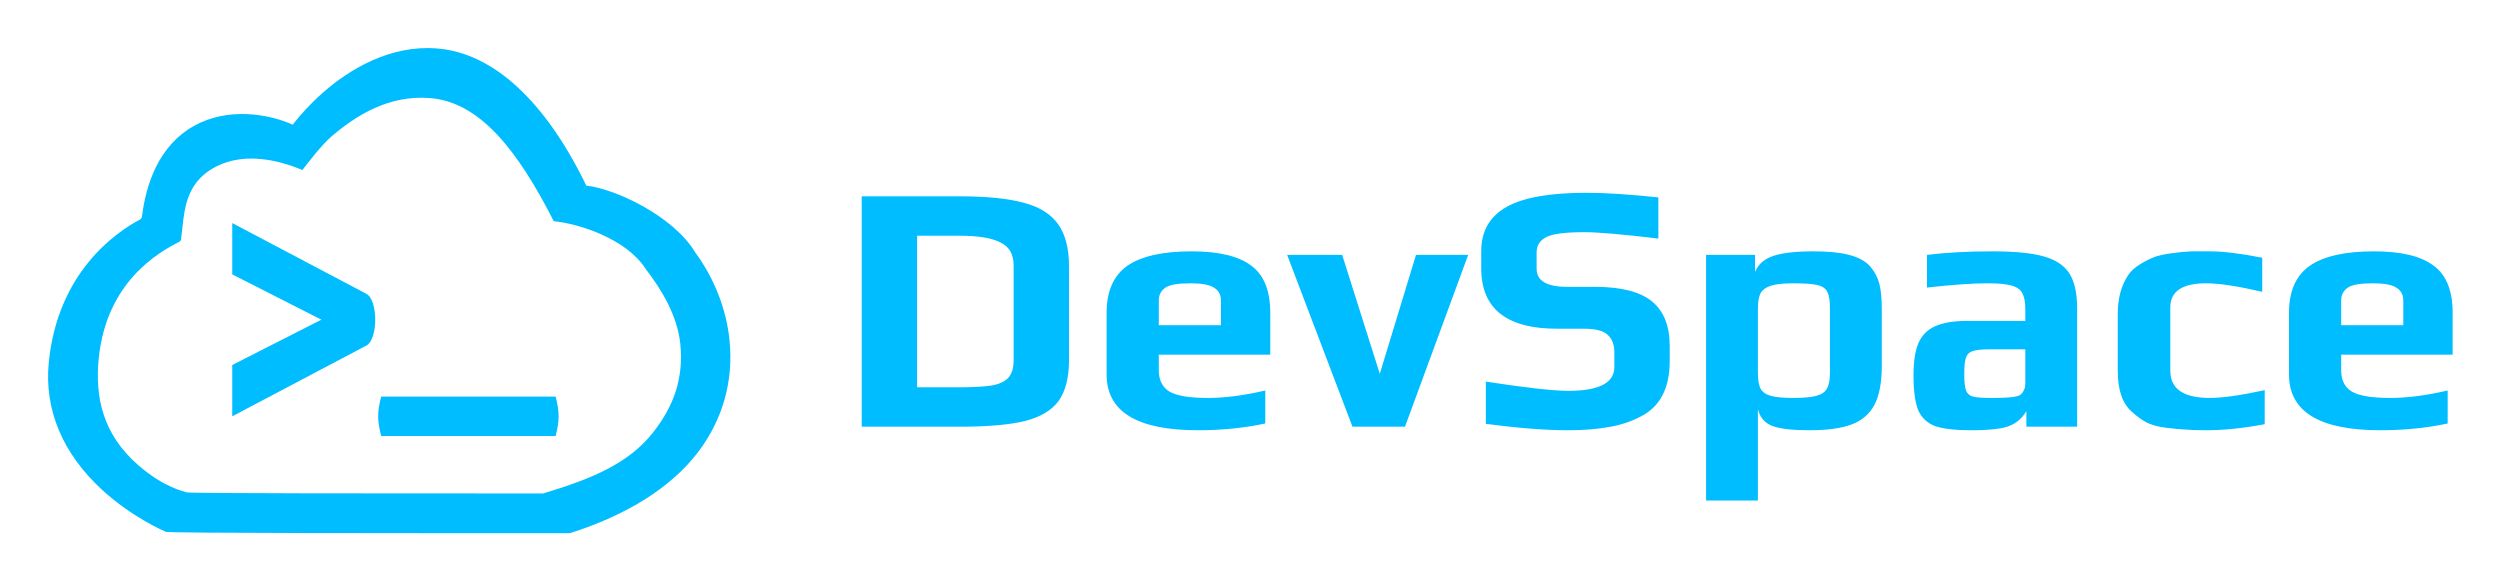
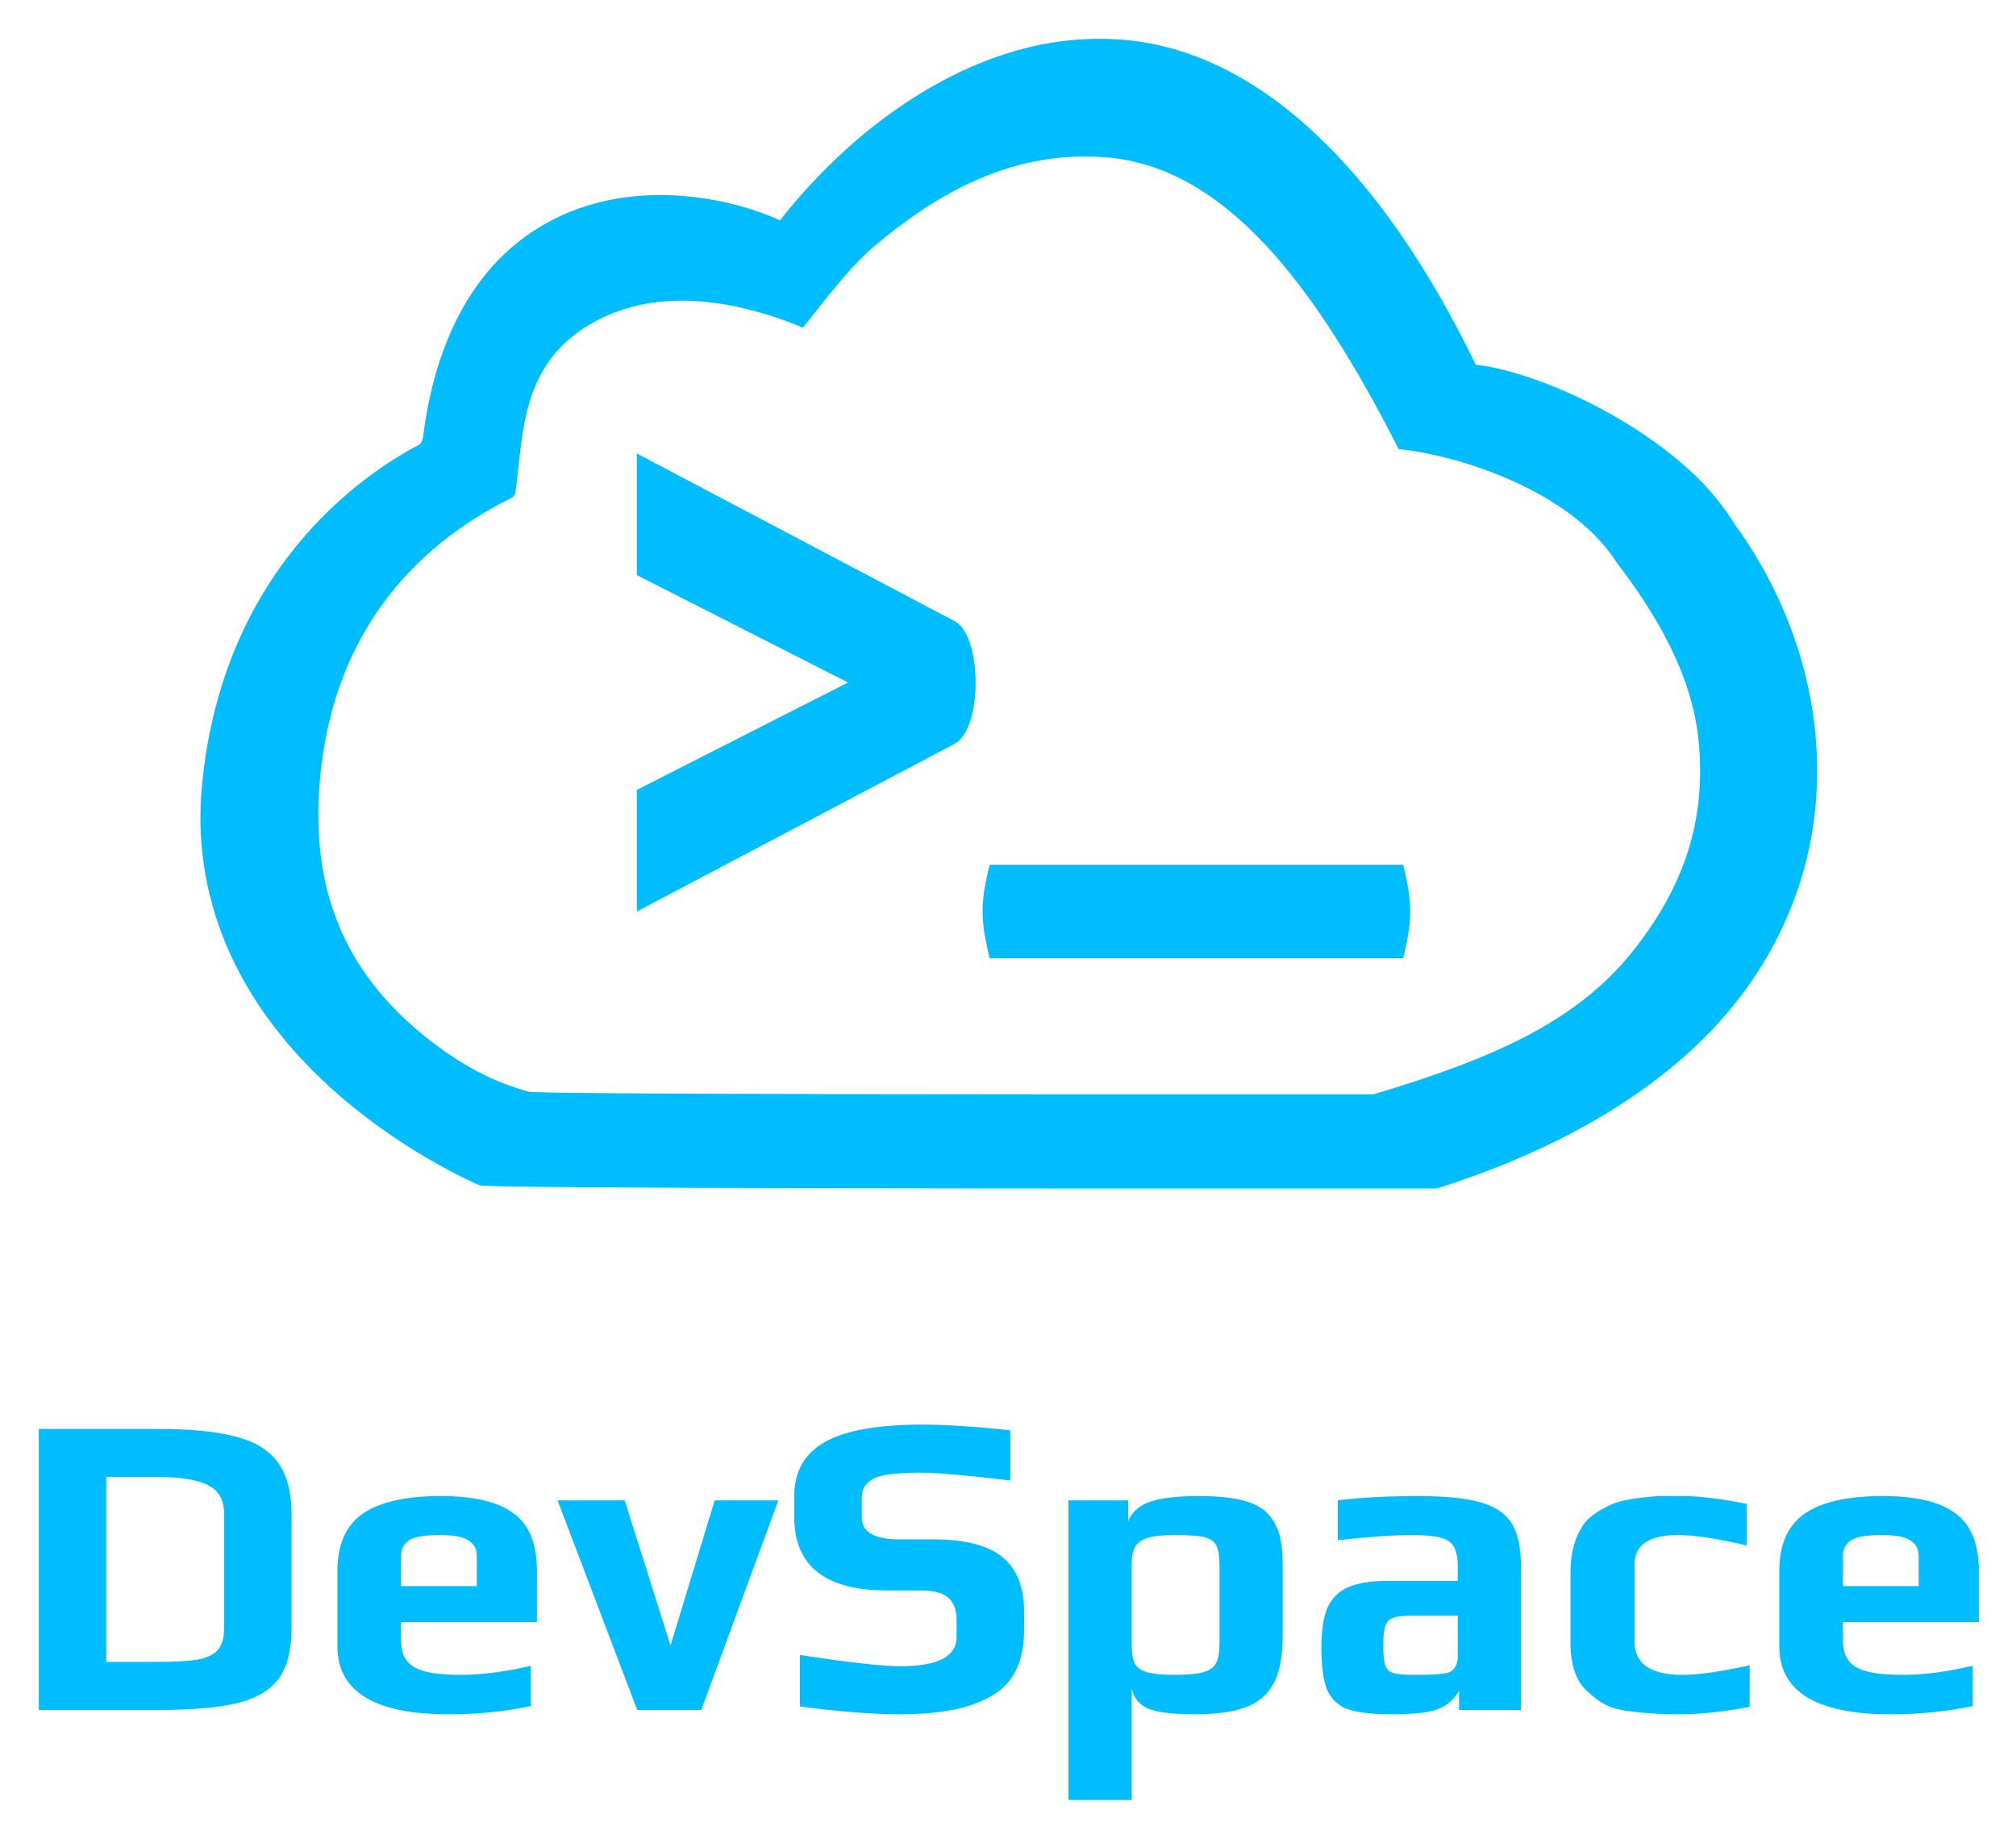
- <svg xmlns="http://www.w3.org/2000/svg" role="img" viewBox="-12.19 -12.19 633.88 146.88">
-   <path fill="#00BDFF" d="M206.3 37.59h24.84c6.84 0 12.24.54 16.2 1.62 3.96 1.02 6.87 2.82 8.73 5.4 1.86 2.58 2.79 6.15 2.79 10.71v23.76c0 4.44-.87 7.89-2.61 10.35-1.74 2.4-4.59 4.11-8.55 5.13-3.96.96-9.45 1.44-16.47 1.44H206.3V37.59zm24.3 48.42c3.84 0 6.72-.15 8.64-.45 1.98-.36 3.39-1.02 4.23-1.98.9-.96 1.35-2.46 1.35-4.5V55.05c0-2.76-1.11-4.68-3.33-5.76-2.16-1.14-5.64-1.71-10.44-1.71h-10.71v38.43h10.26zm60.926 10.89c-15.42 0-23.13-4.71-23.13-14.13V67.11c0-5.46 1.74-9.42 5.22-11.88 3.54-2.46 8.97-3.69 16.29-3.69 6.9 0 11.94 1.2 15.12 3.6 3.24 2.34 4.86 6.33 4.86 11.97v10.62h-28.26v3.96c0 2.52.9 4.32 2.7 5.4 1.8 1.08 5.04 1.62 9.72 1.62 4.32 0 9.18-.63 14.58-1.89v8.37c-5.34 1.14-11.04 1.71-17.1 1.71zm5.85-26.64v-6.3c0-1.44-.6-2.52-1.8-3.24-1.14-.72-3.09-1.08-5.85-1.08-3.18 0-5.31.36-6.39 1.08-1.14.78-1.71 1.86-1.71 3.24v6.3h15.75zm16.794-17.82h13.95l9.54 30.15 9.18-30.15h13.23L344.05 96h-13.32l-16.56-43.56zm71.079 44.46c-5.58 0-12.48-.54-20.7-1.62V84.57c10.2 1.56 17.16 2.34 20.88 2.34 7.8 0 11.7-2.01 11.7-6.03V77.1c0-1.92-.57-3.39-1.71-4.41-1.08-1.02-3.06-1.53-5.94-1.53h-6.84c-12.84 0-19.26-5.1-19.26-15.3v-4.32c0-5.1 2.13-8.85 6.39-11.25 4.26-2.4 11.01-3.6 20.25-3.6 4.8 0 10.89.39 18.27 1.17V48.3c-9.06-1.08-15.3-1.62-18.72-1.62-4.74 0-7.92.39-9.54 1.17-1.74.84-2.61 2.16-2.61 3.96v4.14c0 3.06 2.58 4.59 7.74 4.59h7.02c6.66 0 11.49 1.23 14.49 3.69s4.5 6.21 4.5 11.25v3.87c0 6.96-2.49 11.67-7.47 14.13-2.4 1.26-5.07 2.13-8.01 2.61-2.88.54-6.36.81-10.44.81zm35.14-44.46h12.42v4.32c.78-1.92 2.31-3.27 4.59-4.05 2.28-.78 5.67-1.17 10.17-1.17 3.78 0 6.81.3 9.09.9 2.34.6 4.11 1.56 5.31 2.88 1.14 1.32 1.92 2.79 2.34 4.41.42 1.56.63 3.72.63 6.48v14.31c0 4.32-.63 7.65-1.89 9.99-1.26 2.34-3.21 3.99-5.85 4.95-2.58.96-6.12 1.44-10.62 1.44-4.32 0-7.44-.36-9.36-1.08-1.92-.72-3.15-2.13-3.69-4.23v23.13h-13.14V52.44zm22.14 36.27c2.58 0 4.53-.18 5.85-.54 1.32-.36 2.22-.99 2.7-1.89.48-.9.72-2.25.72-4.05V66.12c0-1.98-.21-3.39-.63-4.23-.42-.9-1.26-1.5-2.52-1.8-1.26-.3-3.33-.45-6.21-.45-2.46 0-4.35.21-5.67.63-1.26.42-2.13 1.08-2.61 1.98-.42.9-.63 2.19-.63 3.87v16.11c0 1.8.21 3.15.63 4.05.48.9 1.35 1.53 2.61 1.89 1.26.36 3.18.54 5.76.54zm45.034 8.19c-4.08 0-7.14-.36-9.18-1.08-1.98-.78-3.39-2.13-4.23-4.05-.78-1.98-1.17-4.92-1.17-8.82 0-3.48.42-6.21 1.26-8.19.9-1.98 2.31-3.39 4.23-4.23 1.98-.9 4.68-1.35 8.1-1.35h14.76v-2.97c0-1.86-.27-3.24-.81-4.14-.48-.9-1.41-1.53-2.79-1.89-1.32-.36-3.33-.54-6.03-.54-3.72 0-8.82.36-15.3 1.08v-8.28c4.74-.6 10.29-.9 16.65-.9 5.58 0 9.87.42 12.87 1.26 3.06.84 5.25 2.28 6.57 4.32 1.32 2.04 1.98 5.01 1.98 8.91V96h-12.87v-3.96c-1.02 1.74-2.4 2.97-4.14 3.69-1.74.78-5.04 1.17-9.9 1.17zm5.13-8.19c2.64 0 4.53-.09 5.67-.27.84-.12 1.41-.3 1.71-.54.36-.24.66-.63.9-1.17.24-.42.36-1.05.36-1.89v-8.46h-9c-2.04 0-3.48.15-4.32.45-.84.24-1.41.78-1.71 1.62-.3.78-.45 2.19-.45 4.23 0 1.98.15 3.36.45 4.14.3.78.87 1.29 1.71 1.53.9.24 2.46.36 4.68.36zm54.58 8.19c-2.28 0-4.08-.06-5.4-.18-1.32-.06-2.94-.21-4.86-.45-1.92-.24-3.51-.66-4.77-1.26-1.2-.6-2.46-1.5-3.78-2.7-2.46-2.04-3.69-5.52-3.69-10.44V67.38c0-3.96.9-7.26 2.7-9.9.66-.96 1.62-1.83 2.88-2.61 1.32-.84 2.64-1.5 3.96-1.98 1.08-.36 2.52-.66 4.32-.9 1.8-.24 3.39-.39 4.77-.45h4.77c3.36 0 7.77.54 13.23 1.62v8.64c-6.18-1.44-10.92-2.16-14.22-2.16-6.06 0-9.09 2.04-9.09 6.12v16.02c0 4.62 3.33 6.93 9.99 6.93 3.24 0 7.89-.66 13.95-1.98v8.64c-5.46 1.02-10.38 1.53-14.76 1.53zm44.048 0c-15.42 0-23.13-4.71-23.13-14.13V67.11c0-5.46 1.74-9.42 5.22-11.88 3.54-2.46 8.97-3.69 16.29-3.69 6.9 0 11.94 1.2 15.12 3.6 3.24 2.34 4.86 6.33 4.86 11.97v10.62h-28.26v3.96c0 2.52.9 4.32 2.7 5.4 1.8 1.08 5.04 1.62 9.72 1.62 4.32 0 9.18-.63 14.58-1.89v8.37c-5.34 1.14-11.04 1.71-17.1 1.71zm5.85-26.64v-6.3c0-1.44-.6-2.52-1.8-3.24-1.14-.72-3.09-1.08-5.85-1.08-3.18 0-5.31.36-6.39 1.08-1.14.78-1.71 1.86-1.71 3.24v6.3h15.75z" />
-   <path fill="#00BDFF" fill-rule="evenodd" d="M23.305 43.473c-6.2 3.29-20.908 13.423-23.134 36.319-1.153 11.93 3.538 23.072 13.594 32.283 7.454 6.807 15.305 10.234 16.11 10.586.964.354 62.044.343 93.301.337l9.121-.001c14.349-4.518 25.717-11.579 32.554-20.615 6.201-8.203 8.944-17.896 7.95-28.117-.795-8.246-4.015-16.054-8.745-22.502-5.526-9.18-20.232-16.097-27.586-16.887C126.255 13.778 113.058 1.189 98.55.093 86.784-.83 76.49 5.268 69.454 11.497c-3.18 2.85-5.724 5.702-7.433 7.939a6.757 6.757 0 01-.228-.107 4.995 4.995 0 00-.448-.2c-5.525-2.325-15.581-4.21-24.207.527-9.301 5.088-12.362 15.308-13.316 22.94-.04.395-.239.746-.517.877zm9.974 5.642c-5.477 2.764-18.465 10.277-20.43 29.512-1.019 10.024 1.124 19.384 10.005 27.122 6.582 5.718 11.515 6.597 12.227 6.893.85.298 54.792.288 82.395.284l8.054-.001c12.673-3.796 21.712-7.728 27.75-15.32 5.476-6.89 7.898-14.034 7.02-22.62-.702-6.928-4.545-13.488-8.723-18.905-4.88-7.713-16.867-11.524-23.361-12.187-9.021-17.725-18.675-30.301-31.488-31.222-10.39-.774-18.481 4.348-24.695 9.58-2.808 2.396-6.055 6.791-7.564 8.67-.063-.026-.13-.057-.201-.09a4.507 4.507 0 00-.396-.167c-4.879-1.954-13.76-4.538-21.378-.558-8.213 4.275-7.917 11.86-8.76 18.273-.035.33-.21.626-.455.736zm13.419 31.24l22.6-11.488-22.6-11.488V44.367l34 17.936c3 1.564 3 11.564 0 13.129l-34 17.935V80.355zm37.757 8.012h44.243c1 4 1 6 0 10H84.455c-1.01-4.06-1.01-6.04 0-10z" clip-rule="evenodd" />
+ <svg xmlns="http://www.w3.org/2000/svg" role="img" viewBox="-23.98 -23.98 1246.96 1136.96">
+   <path fill="#00BDFF" fill-rule="evenodd" d="M234.713 251.289c-35.845 19.016-120.856 77.587-133.724 209.936-6.665 68.965 20.449 133.365 78.577 186.609 43.089 39.345 88.467 59.153 93.126 61.187 5.568 2.049 358.633 1.985 539.307 1.952 19.896-.004 37.701-.007 52.721-.007 82.947-26.116 148.66-66.933 188.18-119.165 35.84-47.411 51.69-103.444 45.95-162.521-4.6-47.666-23.21-92.798-50.55-130.07-31.94-53.068-116.949-93.049-159.454-97.615C829.797 79.641 753.516 6.875 669.653.536c-68.01-5.327-127.516 29.917-168.184 65.922-18.381 16.478-33.086 32.96-42.968 45.889a41.18 41.18 0 0 1-1.315-.62c-.824-.4-1.708-.829-2.592-1.153-31.934-13.439-90.065-24.339-139.925 3.044-53.763 29.411-71.458 88.487-76.971 132.604-.231 2.278-1.379 4.311-2.985 5.067zm57.649 32.614c-31.655 15.976-106.729 59.402-118.093 170.59-5.886 57.939 6.498 112.042 57.832 156.773 38.052 33.054 66.566 38.135 70.68 39.844 4.917 1.721 316.715 1.667 476.27 1.64 17.57-.003 33.293-.006 46.558-.006 73.251-21.941 125.5-44.671 160.4-88.552 31.651-39.831 45.651-81.124 40.581-130.756-4.06-40.045-26.27-77.961-50.42-109.274-28.21-44.583-97.499-66.611-135.036-70.447C788.987 151.259 733.183 78.567 659.122 73.241c-60.06-4.475-106.83 25.134-142.745 55.382-16.232 13.844-34.999 39.252-43.726 50.113a37.64 37.64 0 0 1-1.161-.521c-.727-.336-1.508-.696-2.289-.969-28.201-11.289-79.537-26.227-123.569-3.223-47.479 24.709-45.765 68.56-50.634 105.623-.204 1.914-1.217 3.621-2.636 4.257z" clip-rule="evenodd" />
+   <path fill="#00BDFF" d="M500.565 398.076l-130.636 66.405v75.213L566.46 436.022c17.342-9.044 17.342-66.848 0-75.892L369.929 256.458v75.213l130.636 66.405zm343.352 170.52c5.78-23.121 5.78-34.682 0-57.803H588.181c-5.839 22.892-5.839 34.338 0 57.803h255.736zM0 859.677h73.895c20.348 0 36.413 1.607 48.193 4.82 11.78 3.034 20.437 8.389 25.97 16.064 5.534 7.675 8.3 18.295 8.3 31.861v70.682c0 13.208-2.588 23.476-7.764 30.786-5.176 7.14-13.655 12.23-25.435 15.26-11.781 2.86-28.113 4.29-48.996 4.29H0V859.677zm72.289 144.043c11.423 0 19.99-.45 25.703-1.34 5.89-1.07 10.084-3.033 12.583-5.889 2.678-2.856 4.016-7.318 4.016-13.387v-71.486c0-8.21-3.302-13.922-9.906-17.135-6.426-3.391-16.778-5.087-31.057-5.087H41.767v114.324h30.522zm181.247 32.4c-45.872 0-68.808-14.02-68.808-42.039v-46.586c0-16.243 5.176-28.023 15.529-35.341 10.531-7.318 26.684-10.977 48.46-10.977 20.526 0 35.52 3.569 44.98 10.709 9.638 6.961 14.457 18.831 14.457 35.609v31.593h-84.069v11.78c0 7.497 2.677 12.852 8.032 16.062 5.355 3.22 14.994 4.82 28.916 4.82 12.851 0 27.309-1.87 43.373-5.62v24.9c-15.886 3.39-32.842 5.09-50.87 5.09zm17.403-79.254v-18.742c0-4.284-1.785-7.496-5.355-9.638-3.391-2.142-9.192-3.213-17.403-3.213-9.46 0-15.796 1.071-19.009 3.213-3.391 2.32-5.087 5.533-5.087 9.638v18.742h46.854zm49.958-53.012h41.499l28.38 89.692 27.31-89.692h39.357l-47.657 129.586h-39.625l-49.264-129.586zm211.449 132.266c-16.599 0-37.126-1.61-61.579-4.82v-31.864c30.343 4.644 51.048 6.964 62.115 6.964 23.204 0 34.806-5.98 34.806-17.941v-11.245c0-5.712-1.696-10.085-5.087-13.119-3.213-3.035-9.103-4.552-17.671-4.552h-20.348c-38.197 0-57.296-15.172-57.296-45.515v-12.851c0-15.172 6.337-26.328 19.01-33.468C498.968 860.57 519.049 857 546.536 857c14.28 0 32.396 1.16 54.351 3.481v31.057c-26.952-3.213-45.515-4.819-55.689-4.819-14.101 0-23.561 1.16-28.38 3.48-5.177 2.499-7.765 6.426-7.765 11.781v12.316c0 9.103 7.675 13.654 23.026 13.654h20.883c19.813 0 34.181 3.659 43.106 10.977 8.924 7.319 13.386 18.474 13.386 33.468v11.512c0 20.703-7.407 34.713-22.222 42.033-7.139 3.75-15.082 6.34-23.828 7.77-8.568 1.6-18.92 2.41-31.058 2.41zm104.537-132.266h36.948v12.851c2.32-5.711 6.871-9.727 13.654-12.048 6.783-2.32 16.868-3.48 30.254-3.48 11.245 0 20.259.892 27.042 2.677 6.961 1.785 12.226 4.641 15.796 8.568 3.392 3.926 5.712 8.299 6.961 13.119 1.25 4.64 1.874 11.066 1.874 19.277v42.57c0 12.852-1.873 22.762-5.622 29.722-3.748 6.96-9.549 11.87-17.403 14.72-7.675 2.86-18.206 4.29-31.593 4.29-12.851 0-22.133-1.08-27.844-3.22-5.712-2.14-9.371-6.33-10.978-12.58v68.81h-39.089V903.854zm65.863 107.896c7.675 0 13.476-.53 17.403-1.6 3.927-1.08 6.604-2.95 8.032-5.63 1.428-2.67 2.142-6.69 2.142-12.045V944.55c0-5.89-.625-10.085-1.874-12.584-1.25-2.677-3.748-4.462-7.497-5.354-3.748-.893-9.906-1.339-18.474-1.339-7.318 0-12.94.625-16.867 1.874-3.748 1.249-6.336 3.213-7.764 5.89-1.25 2.678-1.875 6.515-1.875 11.513v47.925c0 5.355.625 9.375 1.875 12.045 1.428 2.68 4.016 4.55 7.764 5.63 3.748 1.07 9.46 1.6 17.135 1.6zm133.969 24.37c-12.137 0-21.241-1.08-27.309-3.22-5.89-2.32-10.085-6.33-12.584-12.05-2.32-5.89-3.48-14.63-3.48-26.233 0-10.353 1.249-18.474 3.748-24.364 2.677-5.891 6.872-10.085 12.584-12.584 5.89-2.677 13.922-4.016 24.096-4.016h43.909v-8.835c0-5.534-.804-9.639-2.41-12.316-1.428-2.678-4.195-4.552-8.3-5.623-3.927-1.071-9.906-1.606-17.938-1.606-11.067 0-26.239 1.071-45.516 3.213v-24.632c14.101-1.785 30.612-2.677 49.532-2.677 16.599 0 29.362 1.249 38.286 3.748 9.103 2.499 15.618 6.783 19.545 12.851 3.927 6.069 5.89 14.904 5.89 26.506v89.158h-38.286v-11.78c-3.035 5.17-7.14 8.83-12.316 10.98-5.176 2.32-14.993 3.48-29.451 3.48zm15.261-24.37c7.853 0 13.476-.27 16.867-.8 2.499-.36 4.195-.89 5.087-1.61 1.071-.71 1.964-1.87 2.678-3.48.714-1.25 1.071-3.12 1.071-5.62v-25.168h-26.774c-6.069 0-10.353.446-12.851 1.339-2.499.714-4.195 2.32-5.087 4.819-.893 2.32-1.339 6.515-1.339 12.583 0 5.891.446 9.997 1.339 12.317.892 2.32 2.588 3.84 5.087 4.55 2.677.71 7.318 1.07 13.922 1.07zm162.374 24.37c-6.79 0-12.14-.18-16.069-.54-3.926-.18-8.746-.62-14.457-1.34-5.712-.71-10.442-1.96-14.19-3.75-3.57-1.78-7.319-4.46-11.245-8.03-7.319-6.07-10.978-16.42-10.978-31.056v-43.106c0-11.78 2.678-21.597 8.033-29.451 1.963-2.856 4.819-5.444 8.567-7.764 3.927-2.499 7.854-4.462 11.781-5.89 3.212-1.071 7.496-1.964 12.851-2.678s10.085-1.16 14.187-1.338h14.19c10 0 23.12 1.606 39.36 4.819v25.703c-18.38-4.284-32.49-6.426-42.3-6.426-18.03 0-27.044 6.069-27.044 18.206v47.657c0 13.744 9.907 20.614 29.724 20.614 9.63 0 23.47-1.96 41.49-5.89v25.7c-16.24 3.04-30.87 4.56-43.9 4.56zm131.03 0c-45.87 0-68.81-14.02-68.81-42.039v-46.586c0-16.243 5.18-28.023 15.53-35.341 10.53-7.318 26.69-10.977 48.46-10.977 20.53 0 35.52 3.569 44.98 10.709 9.64 6.961 14.46 18.831 14.46 35.609v31.593h-84.07v11.78c0 7.497 2.68 12.852 8.03 16.062 5.36 3.22 15 4.82 28.92 4.82 12.85 0 27.31-1.87 43.37-5.62v24.9c-15.88 3.39-32.84 5.09-50.87 5.09zm17.4-79.254v-18.742c0-4.284-1.78-7.496-5.35-9.638-3.39-2.142-9.19-3.213-17.4-3.213-9.46 0-15.8 1.071-19.01 3.213-3.39 2.32-5.09 5.533-5.09 9.638v18.742h46.85z" />
</svg>
